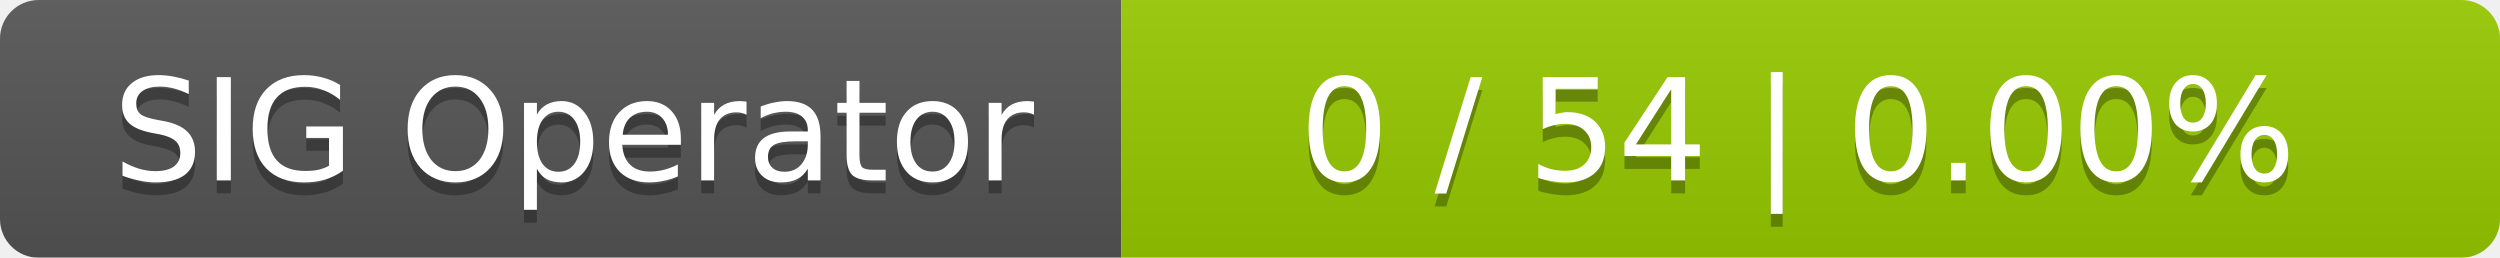
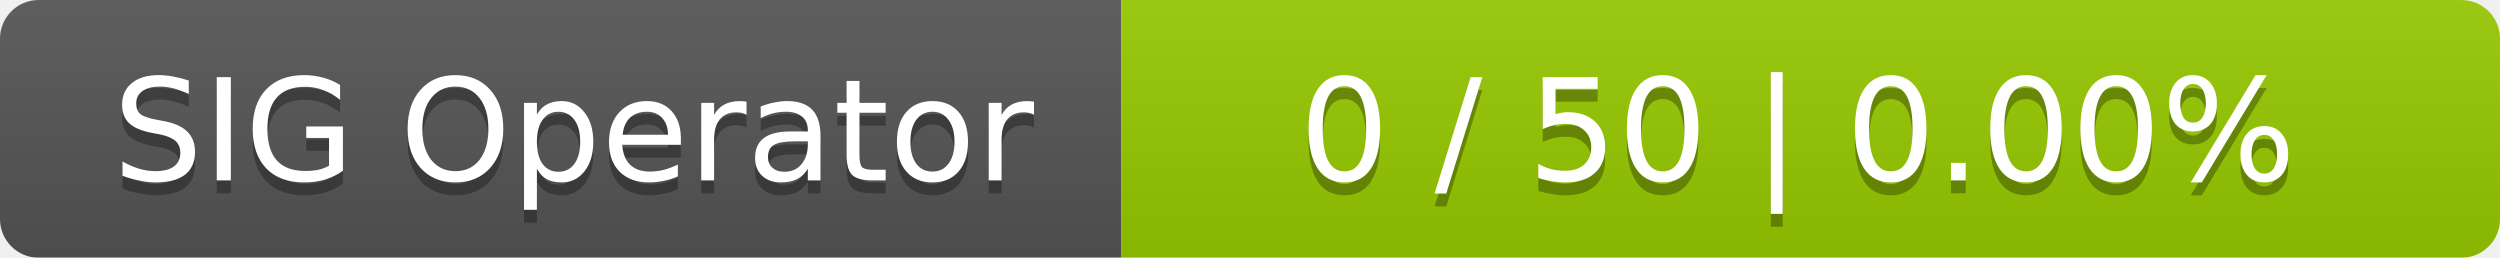
<svg xmlns="http://www.w3.org/2000/svg" width="194" height="20">
  <linearGradient id="smooth" x2="0" y2="100%">
    <stop offset="0" stop-color="#bbb" stop-opacity=".1" />
    <stop offset="1" stop-opacity=".1" />
  </linearGradient>
  <mask id="round">
    <rect width="194" height="20" rx="3" fill="#fff" />
  </mask>
  <g mask="url(#round)">
    <rect width="87" height="20" fill="#555" />
    <rect x="87" width="107" height="20" fill="#97ca00" />
    <rect width="194" height="20" fill="url(#smooth)" />
  </g>
  <g fill="#fff" text-anchor="middle" font-family="DejaVu Sans,Verdana,Geneva,sans-serif" font-size="11">
    <text x="44.5" y="15" fill="#010101" fill-opacity=".3">SIG Operator</text>
    <text x="44.5" y="14">SIG Operator</text>
-     <text x="139.5" y="15" fill="#010101" fill-opacity=".3">0 / 54    |    0.00%</text>
-     <text x="139.5" y="14">0 / 54    |    0.00%</text>
+     <text x="139.5" y="15" fill="#010101" fill-opacity=".3">0 / 50    |    0.00%</text>
+     <text x="139.5" y="14">0 / 50    |    0.00%</text>
  </g>
</svg>
